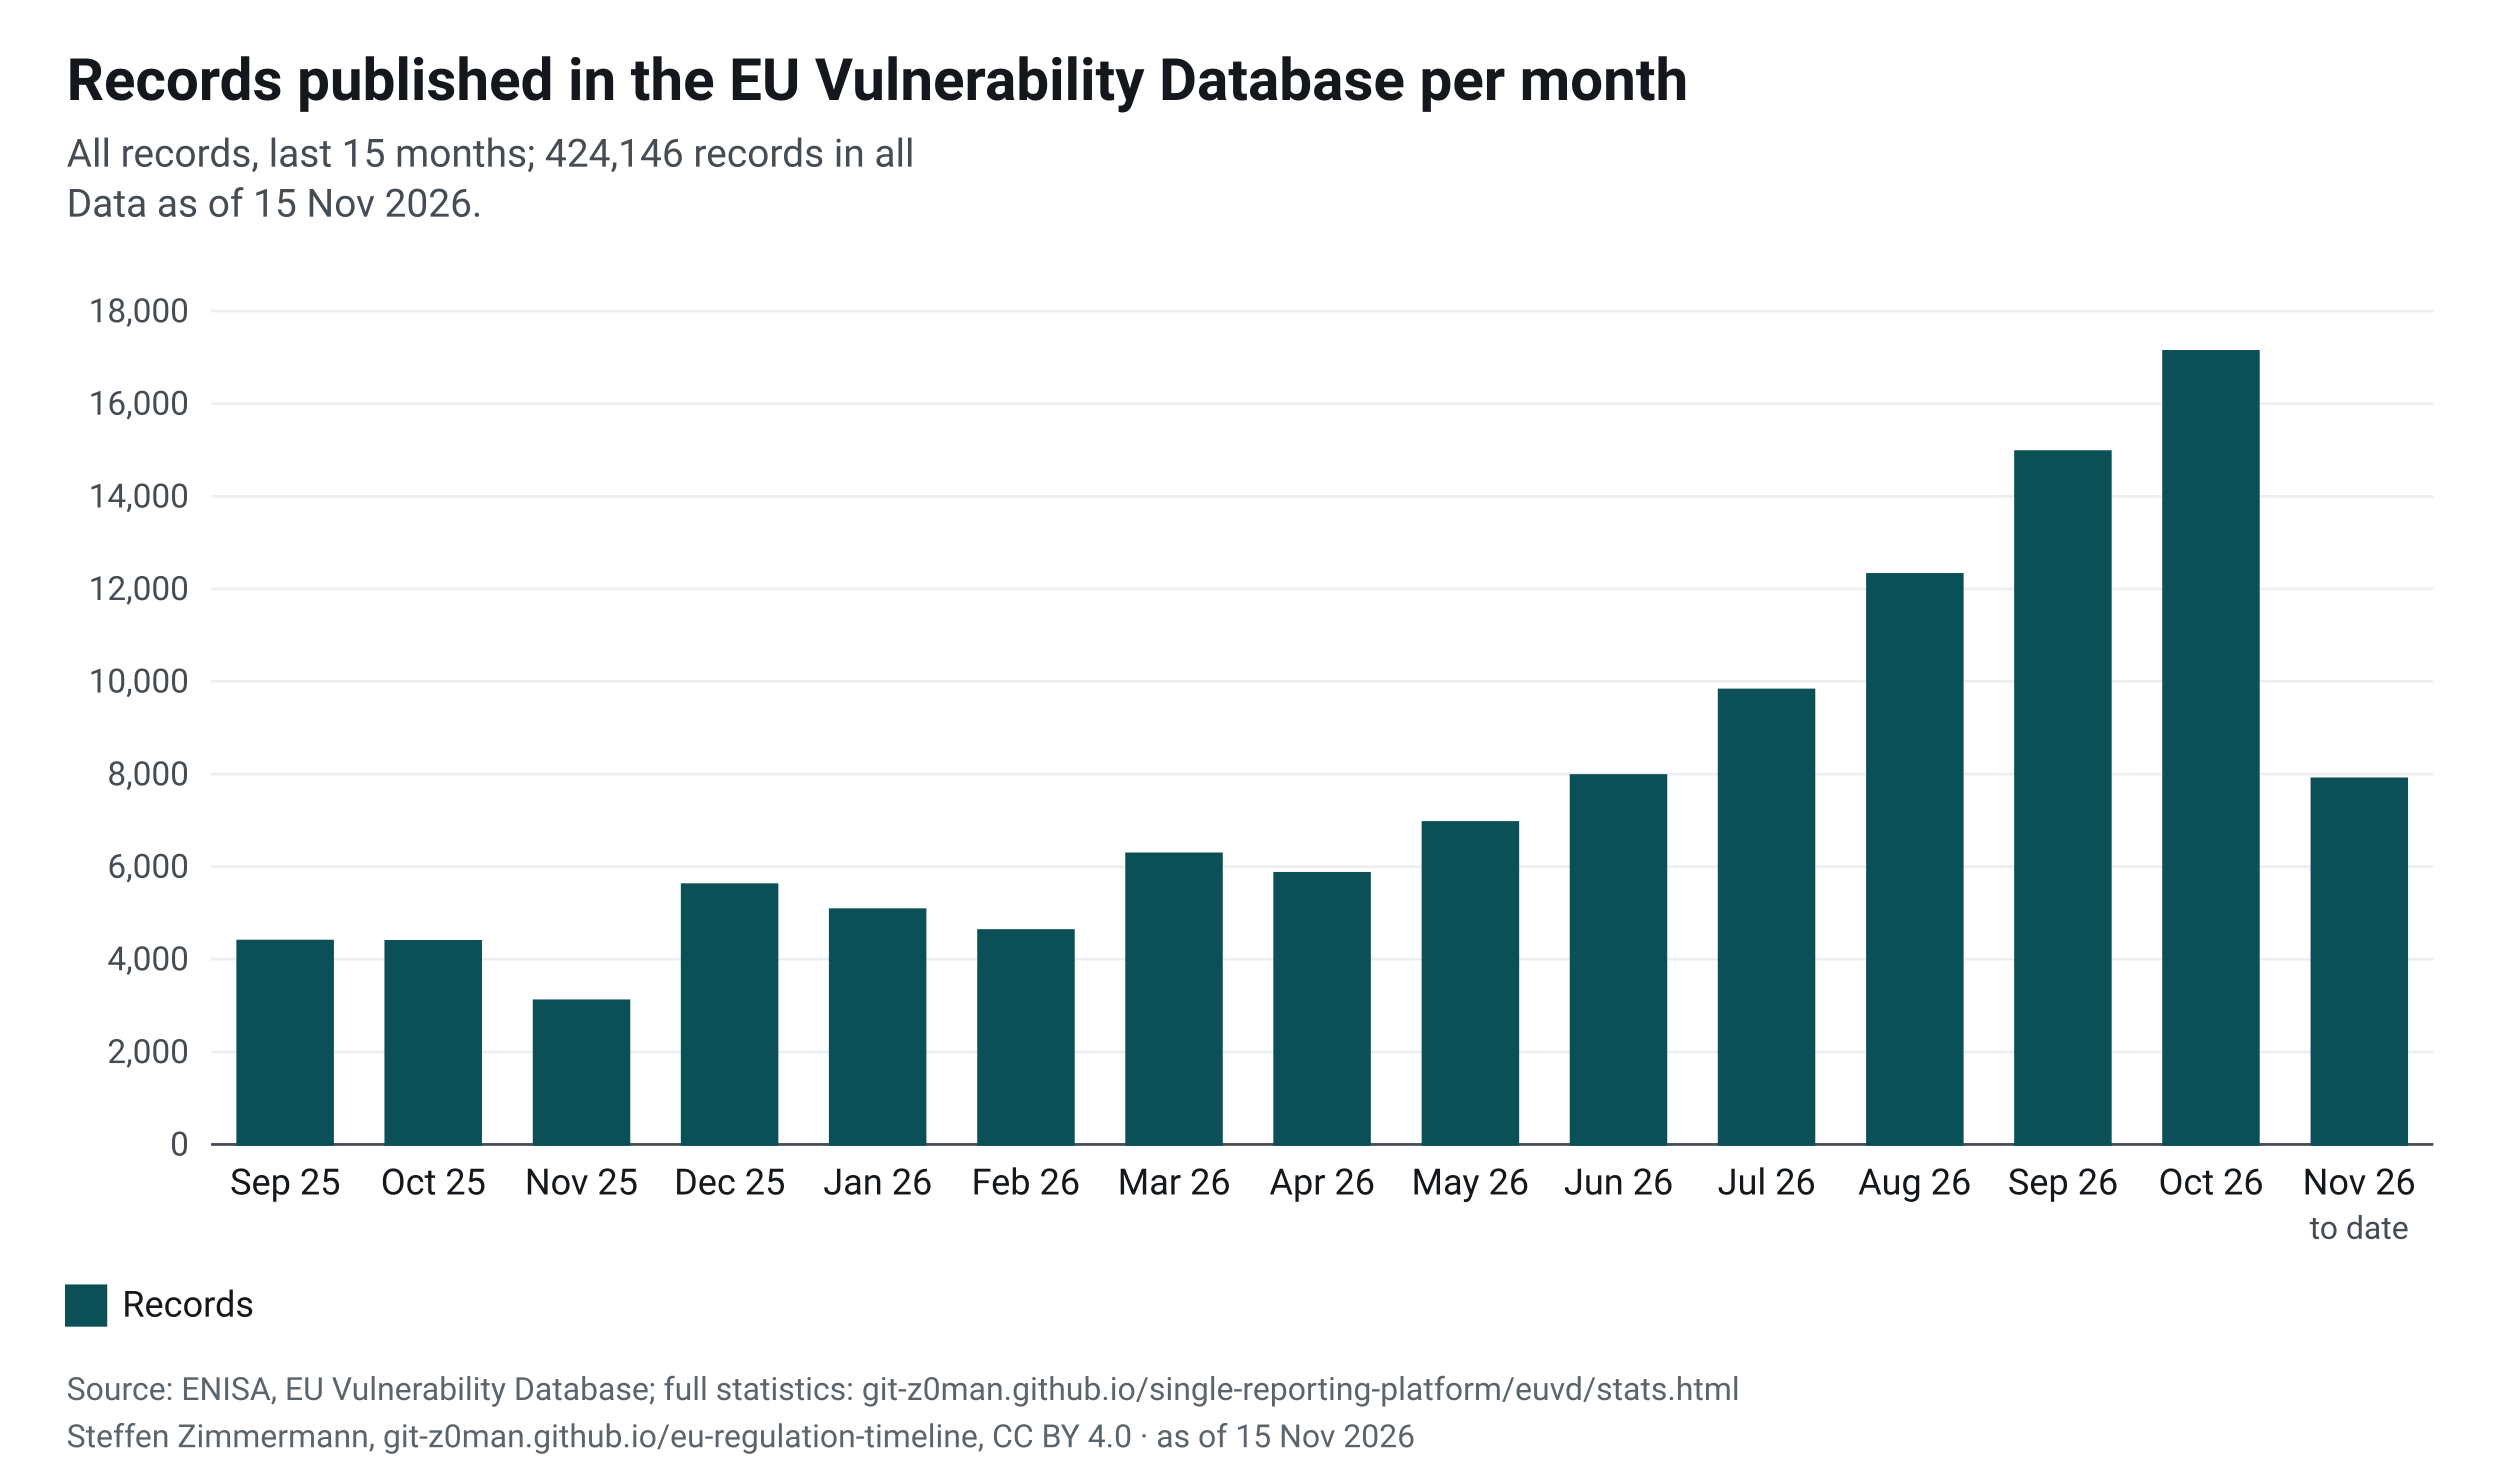
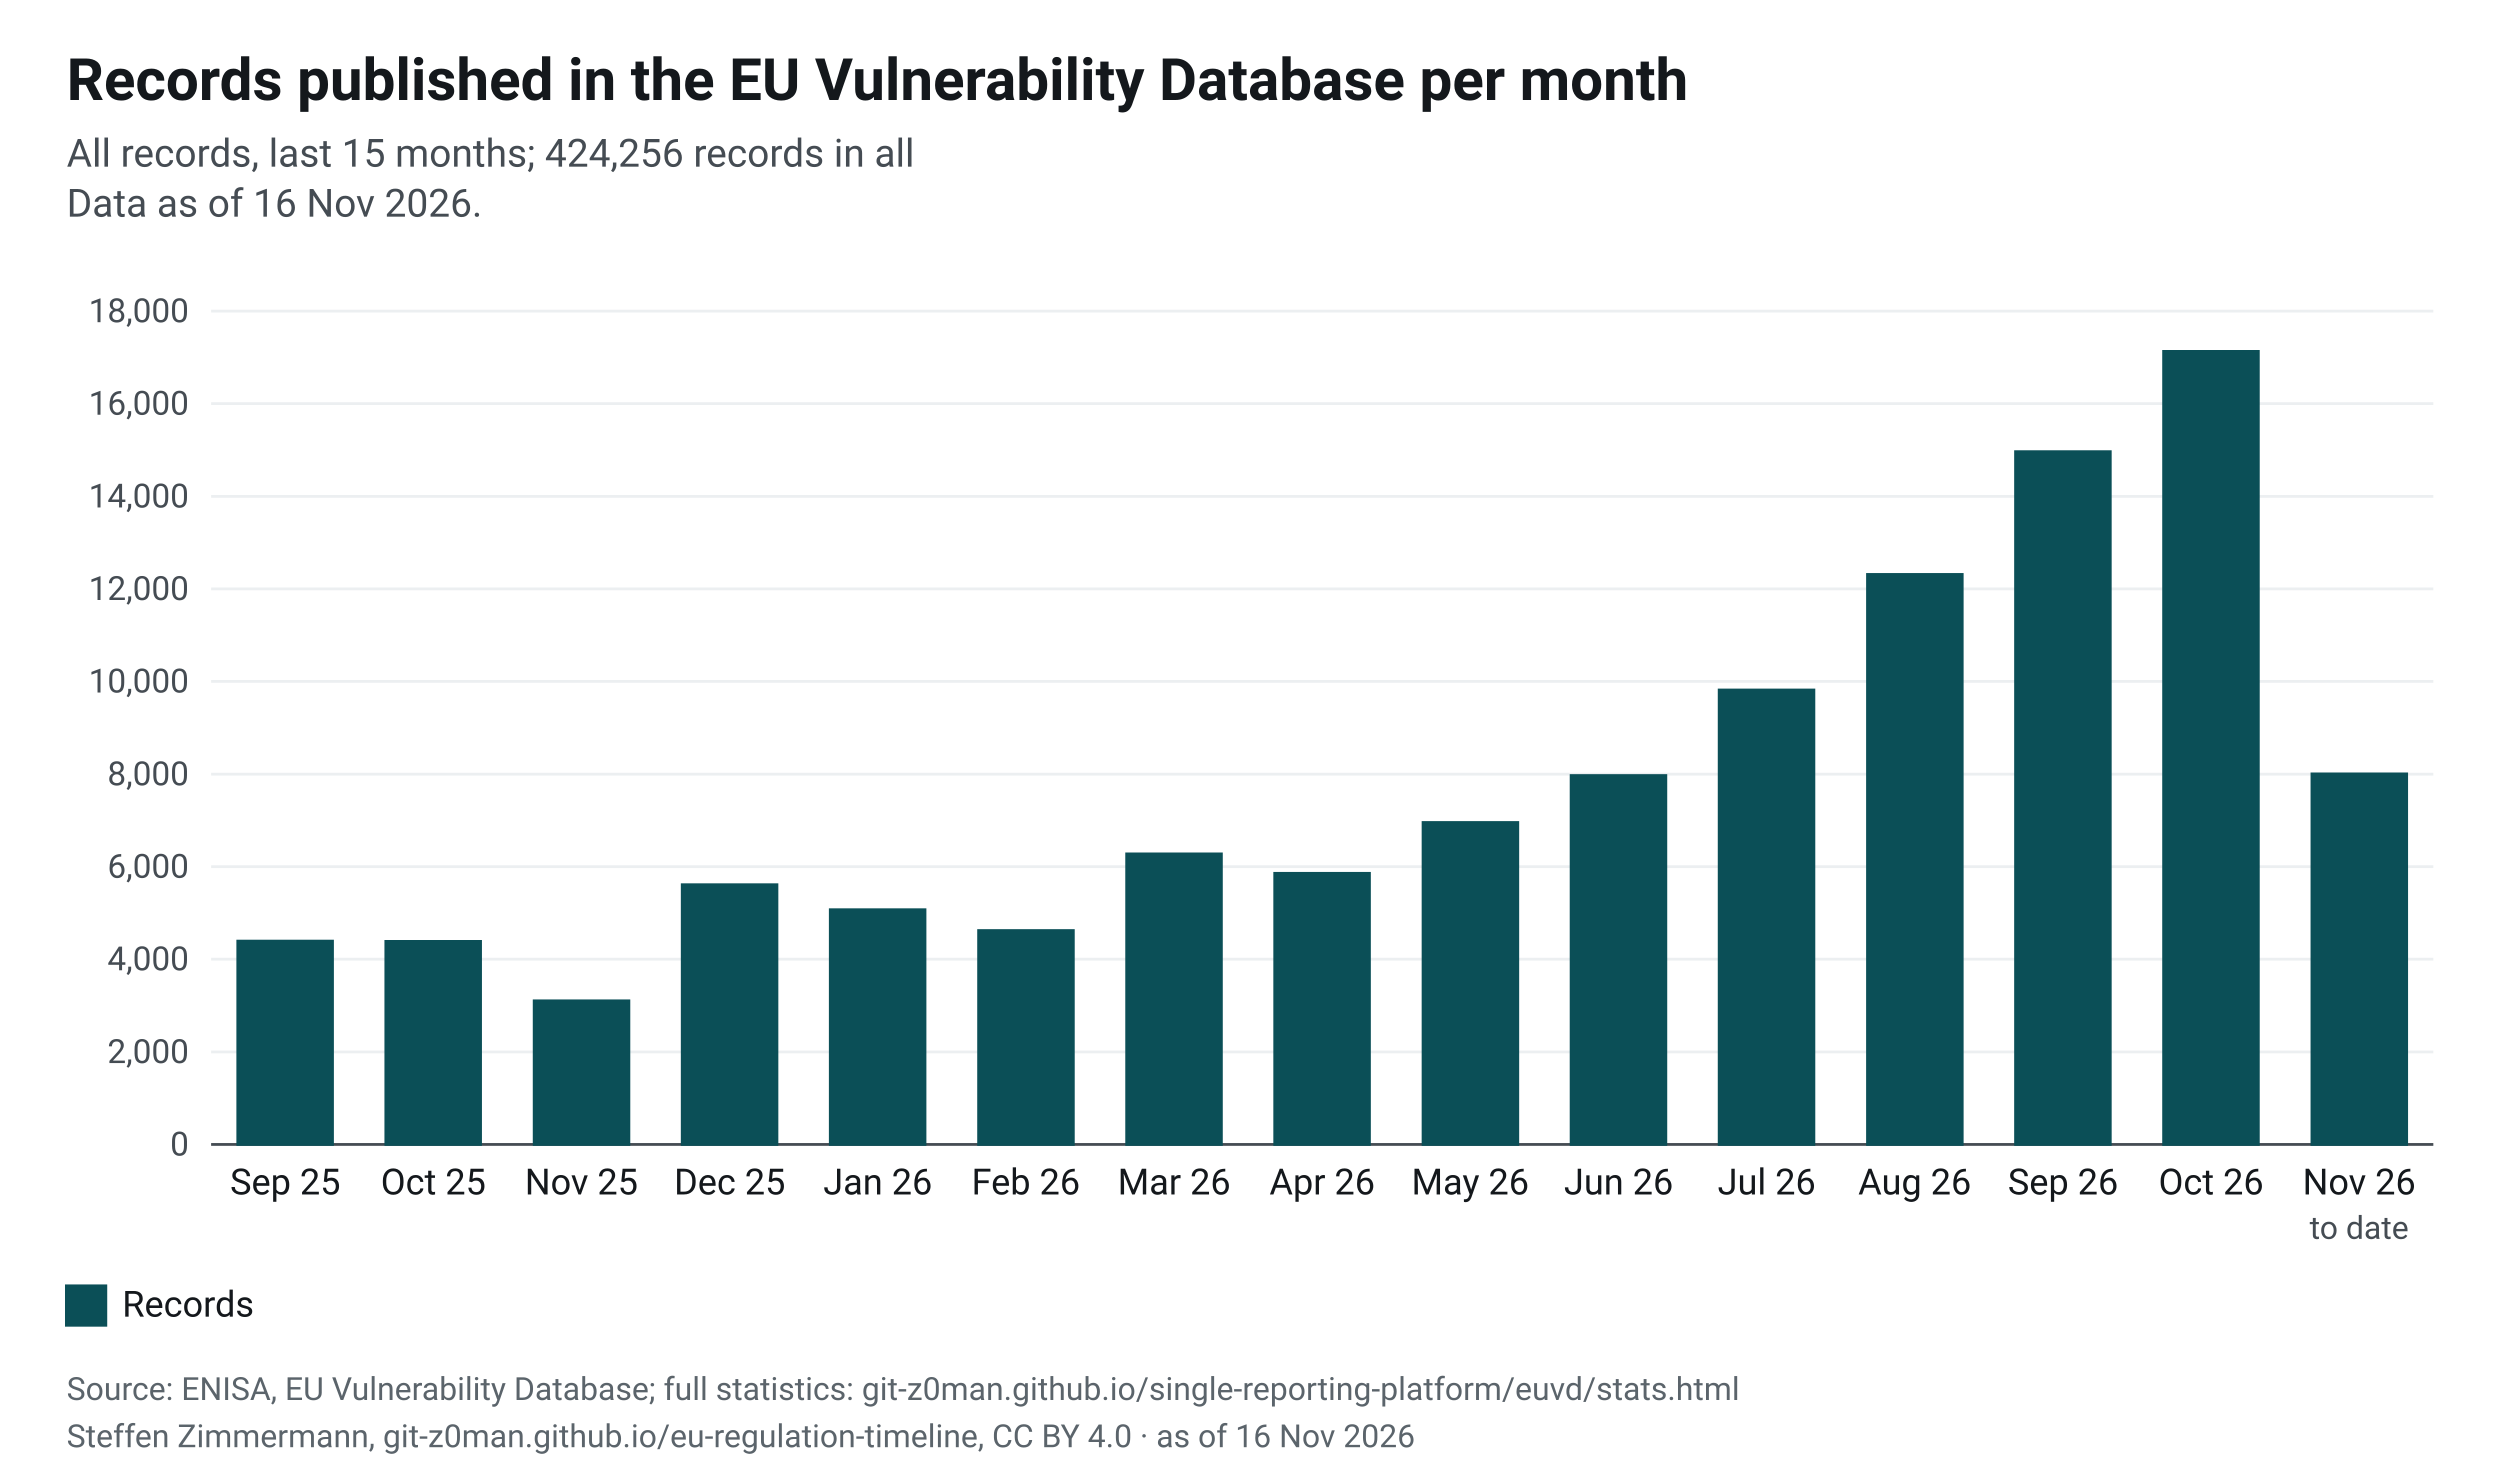
<svg xmlns="http://www.w3.org/2000/svg" width="900" height="531" viewBox="0 0 900 531" font-family="&quot;Source Sans 3&quot;, system-ui, -apple-system, Segoe UI, Roboto, Arial, sans-serif" font-size="13" role="img" aria-label="Records published in the EU Vulnerability Database per month">
  <rect width="900" height="531" fill="#fff" />
  <defs>
    <pattern id="plan" width="6" height="6" patternUnits="userSpaceOnUse" patternTransform="rotate(45)">
      <rect width="6" height="6" fill="#fff" />
      <line x1="0" y1="0" x2="0" y2="6" stroke="#cfe2e4" stroke-width="3" />
    </pattern>
  </defs>
  <text x="24" y="36" font-size="21" font-weight="700" fill="#14181c">Records published in the EU Vulnerability Database per month</text>
-   <text x="24" y="60" font-size="14" fill="#454c53">All records, last 15 months; 424,146 records in all</text>
-   <text x="24" y="78" font-size="14" fill="#454c53">Data as of 15 Nov 2026.</text>
+   <text x="24" y="60" font-size="14" fill="#454c53">All records, last 15 months; 424,256 records in all</text>
+   <text x="24" y="78" font-size="14" fill="#454c53">Data as of 16 Nov 2026.</text>
  <line x1="76" x2="876" y1="412.0" y2="412.0" stroke="#454c53" />
  <text x="68" y="416.0" text-anchor="end" font-size="12" fill="#454c53">0</text>
  <line x1="76" x2="876" y1="378.7" y2="378.7" stroke="#eceff1" />
  <text x="68" y="382.7" text-anchor="end" font-size="12" fill="#454c53">2,000</text>
  <line x1="76" x2="876" y1="345.3" y2="345.3" stroke="#eceff1" />
  <text x="68" y="349.3" text-anchor="end" font-size="12" fill="#454c53">4,000</text>
  <line x1="76" x2="876" y1="312.0" y2="312.0" stroke="#eceff1" />
  <text x="68" y="316.0" text-anchor="end" font-size="12" fill="#454c53">6,000</text>
  <line x1="76" x2="876" y1="278.7" y2="278.7" stroke="#eceff1" />
  <text x="68" y="282.7" text-anchor="end" font-size="12" fill="#454c53">8,000</text>
  <line x1="76" x2="876" y1="245.3" y2="245.3" stroke="#eceff1" />
  <text x="68" y="249.3" text-anchor="end" font-size="12" fill="#454c53">10,000</text>
  <line x1="76" x2="876" y1="212.0" y2="212.0" stroke="#eceff1" />
  <text x="68" y="216.0" text-anchor="end" font-size="12" fill="#454c53">12,000</text>
  <line x1="76" x2="876" y1="178.7" y2="178.7" stroke="#eceff1" />
  <text x="68" y="182.7" text-anchor="end" font-size="12" fill="#454c53">14,000</text>
  <line x1="76" x2="876" y1="145.3" y2="145.3" stroke="#eceff1" />
  <text x="68" y="149.3" text-anchor="end" font-size="12" fill="#454c53">16,000</text>
  <line x1="76" x2="876" y1="112.0" y2="112.0" stroke="#eceff1" />
  <text x="68" y="116.0" text-anchor="end" font-size="12" fill="#454c53">18,000</text>
  <rect x="85.6" y="338.8" width="34.1" height="73.2" fill="#0b4f57" stroke="#0b4f57" stroke-width="1" />
  <text x="102.7" y="430" text-anchor="middle" font-size="13" fill="#14181c">Sep 25</text>
  <rect x="138.9" y="338.9" width="34.1" height="73.1" fill="#0b4f57" stroke="#0b4f57" stroke-width="1" />
  <text x="156.0" y="430" text-anchor="middle" font-size="13" fill="#14181c">Oct 25</text>
  <rect x="192.3" y="360.3" width="34.1" height="51.7" fill="#0b4f57" stroke="#0b4f57" stroke-width="1" />
  <text x="209.3" y="430" text-anchor="middle" font-size="13" fill="#14181c">Nov 25</text>
  <rect x="245.6" y="318.5" width="34.1" height="93.5" fill="#0b4f57" stroke="#0b4f57" stroke-width="1" />
  <text x="262.7" y="430" text-anchor="middle" font-size="13" fill="#14181c">Dec 25</text>
  <rect x="298.9" y="327.5" width="34.1" height="84.5" fill="#0b4f57" stroke="#0b4f57" stroke-width="1" />
  <text x="316.0" y="430" text-anchor="middle" font-size="13" fill="#14181c">Jan 26</text>
  <rect x="352.3" y="335.0" width="34.1" height="77.0" fill="#0b4f57" stroke="#0b4f57" stroke-width="1" />
  <text x="369.3" y="430" text-anchor="middle" font-size="13" fill="#14181c">Feb 26</text>
  <rect x="405.6" y="307.4" width="34.1" height="104.6" fill="#0b4f57" stroke="#0b4f57" stroke-width="1" />
  <text x="422.7" y="430" text-anchor="middle" font-size="13" fill="#14181c">Mar 26</text>
  <rect x="458.9" y="314.4" width="34.1" height="97.6" fill="#0b4f57" stroke="#0b4f57" stroke-width="1" />
  <text x="476.0" y="430" text-anchor="middle" font-size="13" fill="#14181c">Apr 26</text>
  <rect x="512.3" y="296.1" width="34.1" height="115.9" fill="#0b4f57" stroke="#0b4f57" stroke-width="1" />
  <text x="529.3" y="430" text-anchor="middle" font-size="13" fill="#14181c">May 26</text>
  <rect x="565.6" y="279.2" width="34.1" height="132.8" fill="#0b4f57" stroke="#0b4f57" stroke-width="1" />
  <text x="582.7" y="430" text-anchor="middle" font-size="13" fill="#14181c">Jun 26</text>
  <rect x="618.9" y="248.4" width="34.1" height="163.6" fill="#0b4f57" stroke="#0b4f57" stroke-width="1" />
  <text x="636.0" y="430" text-anchor="middle" font-size="13" fill="#14181c">Jul 26</text>
  <rect x="672.3" y="206.8" width="34.1" height="205.2" fill="#0b4f57" stroke="#0b4f57" stroke-width="1" />
  <text x="689.3" y="430" text-anchor="middle" font-size="13" fill="#14181c">Aug 26</text>
  <rect x="725.6" y="162.6" width="34.1" height="249.4" fill="#0b4f57" stroke="#0b4f57" stroke-width="1" />
  <text x="742.7" y="430" text-anchor="middle" font-size="13" fill="#14181c">Sep 26</text>
  <rect x="778.9" y="126.5" width="34.1" height="285.5" fill="#0b4f57" stroke="#0b4f57" stroke-width="1" />
  <text x="796.0" y="430" text-anchor="middle" font-size="13" fill="#14181c">Oct 26</text>
-   <rect x="832.3" y="280.4" width="34.1" height="131.6" fill="#0b4f57" stroke="#0b4f57" stroke-width="1" />
+   <rect x="832.3" y="278.6" width="34.1" height="133.4" fill="#0b4f57" stroke="#0b4f57" stroke-width="1" />
  <text x="849.3" y="430" text-anchor="middle" font-size="13" fill="#14181c">Nov 26</text>
  <text x="849.3" y="446" text-anchor="middle" font-size="11.5" fill="#454c53">to date</text>
  <rect x="24" y="463" width="14" height="14" fill="#0b4f57" stroke="#0b4f57" stroke-width="1.2" />
  <text x="44" y="474" font-size="13" fill="#14181c">Records</text>
  <text x="24" y="504" font-size="11.5" fill="#5b646b">Source: ENISA, EU Vulnerability Database; full statistics: git-z0man.github.io/single-reporting-platform/euvd/stats.html</text>
-   <text x="24" y="521" font-size="11.5" fill="#5b646b">Steffen Zimmermann, git-z0man.github.io/eu-regulation-timeline, CC BY 4.0 · as of 15 Nov 2026</text>
+   <text x="24" y="521" font-size="11.5" fill="#5b646b">Steffen Zimmermann, git-z0man.github.io/eu-regulation-timeline, CC BY 4.0 · as of 16 Nov 2026</text>
</svg>
